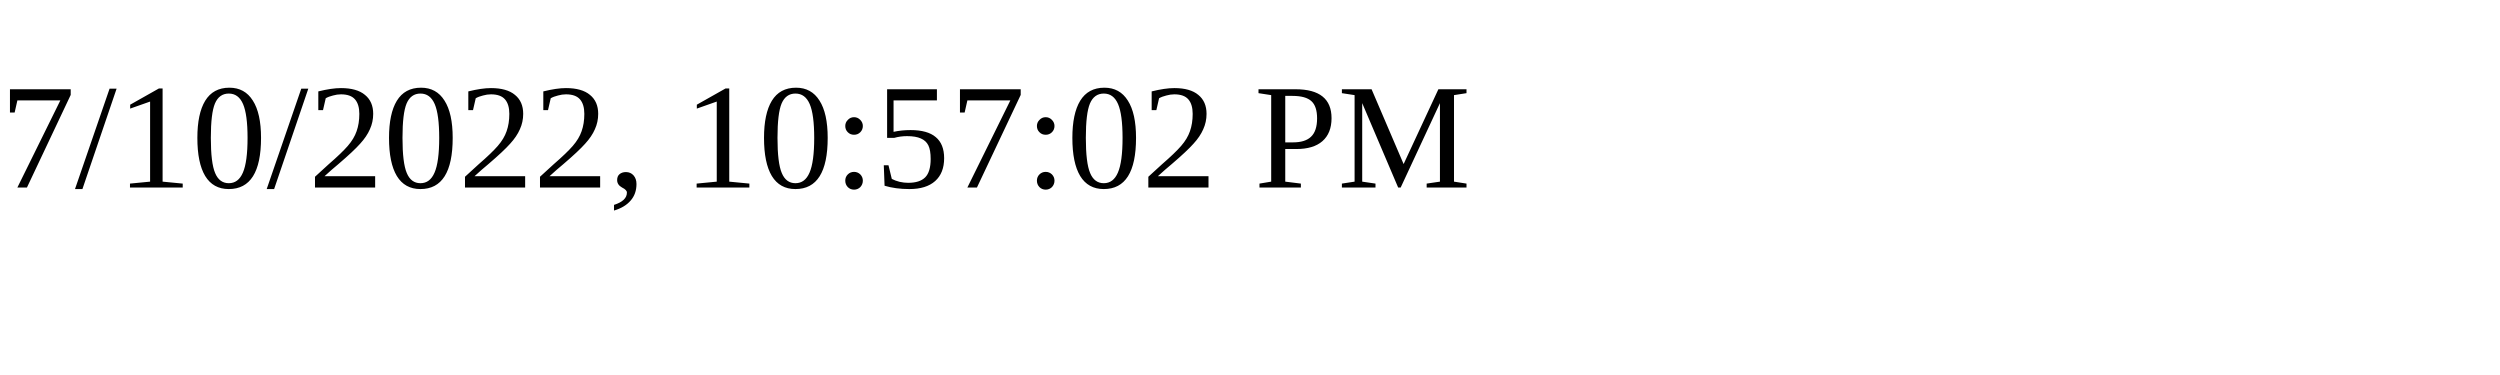
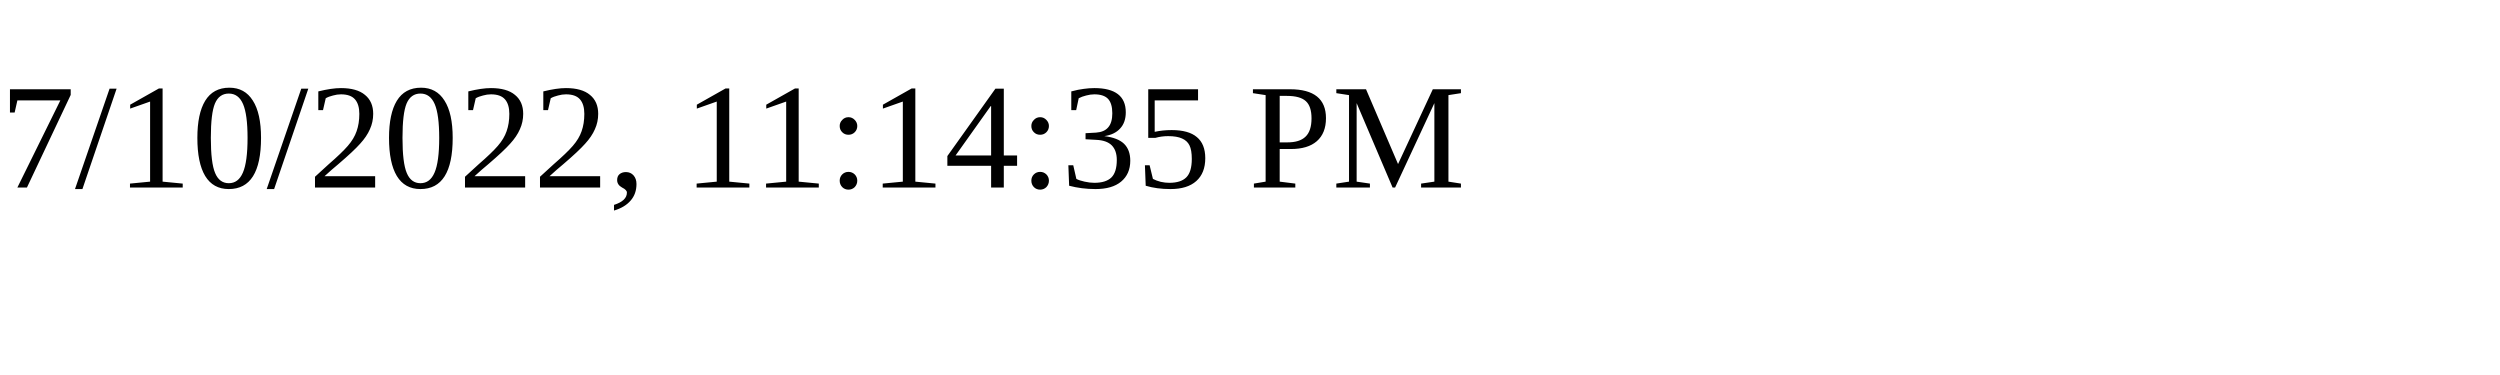
<svg xmlns="http://www.w3.org/2000/svg" height="30" width="200">
-   <text x="0" y="15">7/10/2022, 10:57:02 PM</text>
+   <text x="0" y="15">7/10/2022, 11:14:35 PM</text>
</svg>
